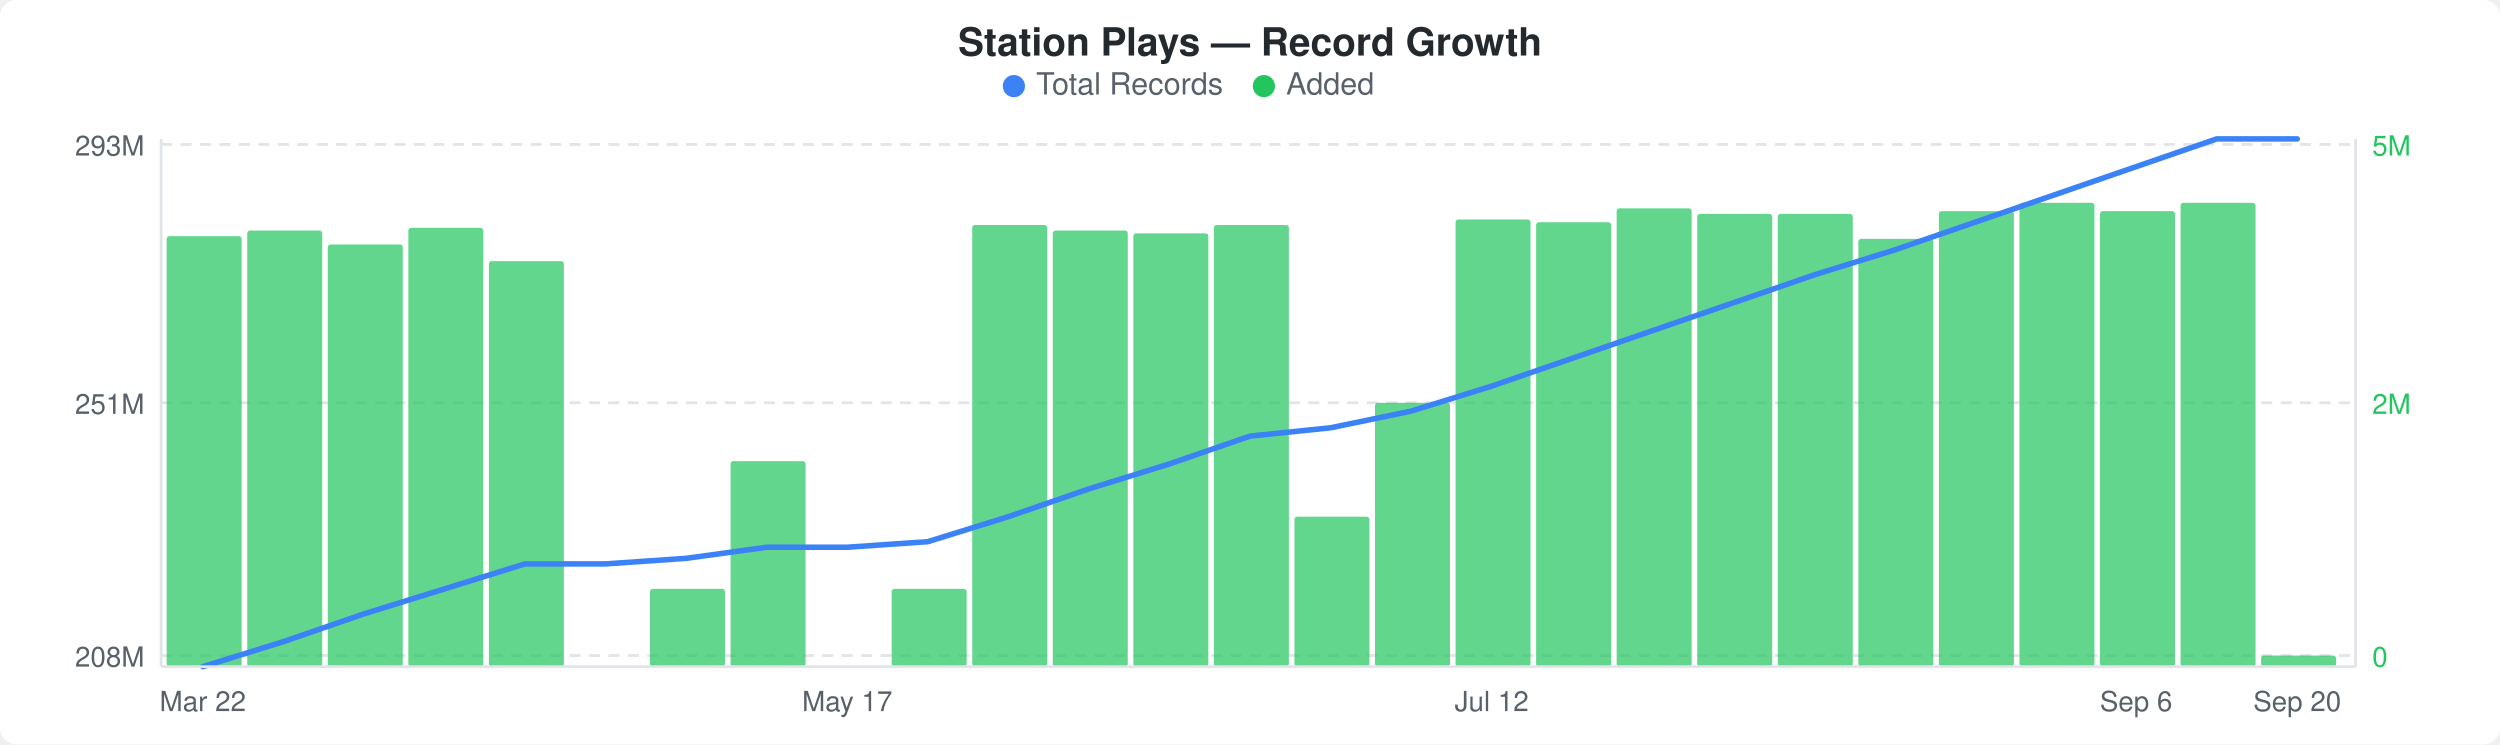
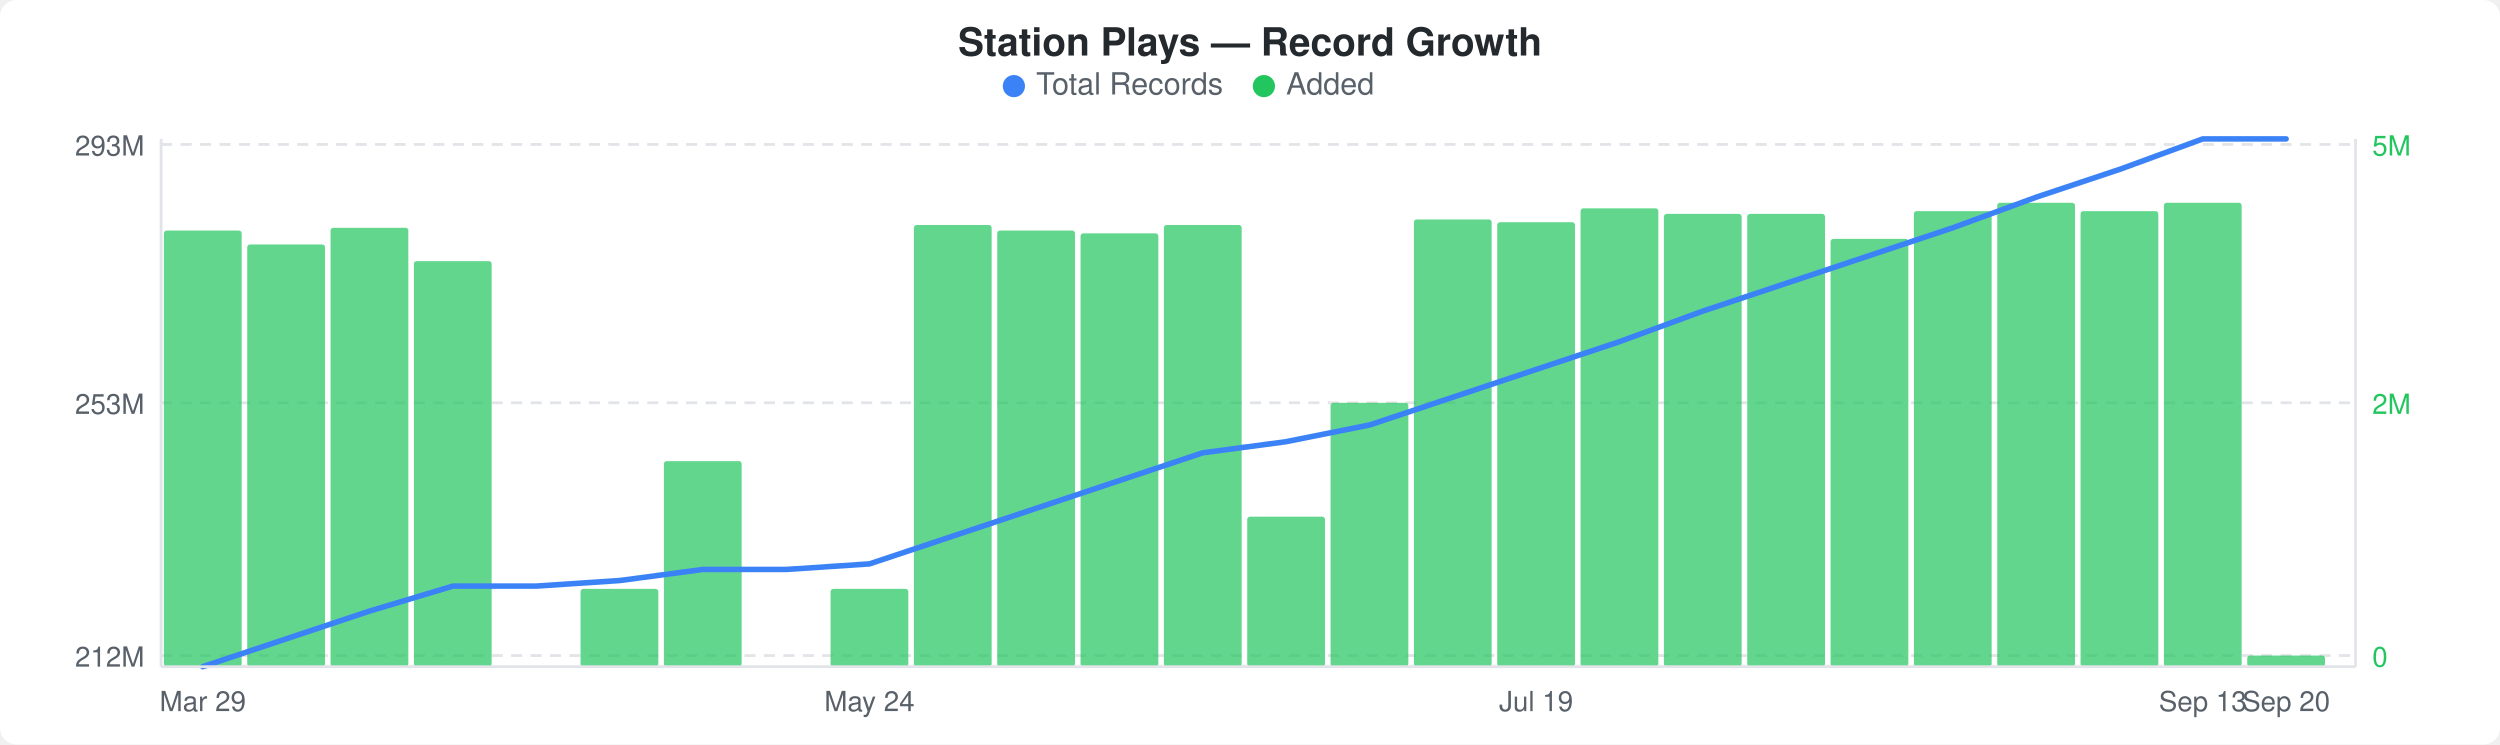
<svg xmlns="http://www.w3.org/2000/svg" width="900" height="268" viewBox="0 0 900 268">
  <rect width="900" height="268" fill="#ffffff" rx="6" ry="6" />
  <text x="450" y="20" text-anchor="middle" font-family="-apple-system, BlinkMacSystemFont, &quot;Segoe UI&quot;, Helvetica, Arial, sans-serif" font-size="14" font-weight="600" fill="#24292e">Station Plays — Record Growth</text>
  <circle cx="365" cy="31" r="4" fill="#3b82f6" />
  <text x="373" y="34" font-family="-apple-system, BlinkMacSystemFont, &quot;Segoe UI&quot;, Helvetica, Arial, sans-serif" font-size="11" fill="#586069">Total Records</text>
  <circle cx="455" cy="31" r="4" fill="#22c55e" />
  <text x="463" y="34" font-family="-apple-system, BlinkMacSystemFont, &quot;Segoe UI&quot;, Helvetica, Arial, sans-serif" font-size="11" fill="#586069">Added</text>
  <line x1="58" y1="52" x2="848" y2="52" stroke="#e1e4e8" stroke-width="1" stroke-dasharray="4,3" />
  <line x1="58" y1="145" x2="848" y2="145" stroke="#e1e4e8" stroke-width="1" stroke-dasharray="4,3" />
  <line x1="58" y1="236" x2="848" y2="236" stroke="#e1e4e8" stroke-width="1" stroke-dasharray="4,3" />
-   <rect x="60" y="85" width="27" height="155" rx="1" fill="#22c55eb3" />
-   <rect x="89" y="83" width="27" height="157" rx="1" fill="#22c55eb3" />
-   <rect x="118" y="88" width="27" height="152" rx="1" fill="#22c55eb3" />
-   <rect x="147" y="82" width="27" height="158" rx="1" fill="#22c55eb3" />
-   <rect x="176" y="94" width="27" height="146" rx="1" fill="#22c55eb3" />
-   <rect x="234" y="212" width="27" height="28" rx="1" fill="#22c55eb3" />
-   <rect x="263" y="166" width="27" height="74" rx="1" fill="#22c55eb3" />
-   <rect x="321" y="212" width="27" height="28" rx="1" fill="#22c55eb3" />
-   <rect x="350" y="81" width="27" height="159" rx="1" fill="#22c55eb3" />
-   <rect x="379" y="83" width="27" height="157" rx="1" fill="#22c55eb3" />
-   <rect x="408" y="84" width="27" height="156" rx="1" fill="#22c55eb3" />
-   <rect x="437" y="81" width="27" height="159" rx="1" fill="#22c55eb3" />
-   <rect x="466" y="186" width="27" height="54" rx="1" fill="#22c55eb3" />
-   <rect x="495" y="145" width="27" height="95" rx="1" fill="#22c55eb3" />
-   <rect x="524" y="79" width="27" height="161" rx="1" fill="#22c55eb3" />
-   <rect x="553" y="80" width="27" height="160" rx="1" fill="#22c55eb3" />
-   <rect x="582" y="75" width="27" height="165" rx="1" fill="#22c55eb3" />
-   <rect x="611" y="77" width="27" height="163" rx="1" fill="#22c55eb3" />
-   <rect x="640" y="77" width="27" height="163" rx="1" fill="#22c55eb3" />
-   <rect x="669" y="86" width="27" height="154" rx="1" fill="#22c55eb3" />
-   <rect x="698" y="76" width="27" height="164" rx="1" fill="#22c55eb3" />
-   <rect x="727" y="73" width="27" height="167" rx="1" fill="#22c55eb3" />
-   <rect x="756" y="76" width="27" height="164" rx="1" fill="#22c55eb3" />
-   <rect x="785" y="73" width="27" height="167" rx="1" fill="#22c55eb3" />
-   <rect x="814" y="236" width="27" height="4" rx="1" fill="#22c55eb3" />
-   <polyline points="73,240 102,231 131,221 160,212 189,203 218,203 247,201 276,197 305,197 334,195 363,186 392,176 421,167 450,157 479,154 508,148 537,139 566,129 595,119 624,109 653,99 682,90 711,80 740,70 769,60 798,50 827,50" fill="none" stroke="#3b82f6" stroke-width="2" stroke-linejoin="round" stroke-linecap="round" />
+   <rect x="59" y="83" width="28" height="157" rx="1" fill="#22c55eb3" />
+   <rect x="89" y="88" width="28" height="152" rx="1" fill="#22c55eb3" />
+   <rect x="119" y="82" width="28" height="158" rx="1" fill="#22c55eb3" />
+   <rect x="149" y="94" width="28" height="146" rx="1" fill="#22c55eb3" />
+   <rect x="209" y="212" width="28" height="28" rx="1" fill="#22c55eb3" />
+   <rect x="239" y="166" width="28" height="74" rx="1" fill="#22c55eb3" />
+   <rect x="299" y="212" width="28" height="28" rx="1" fill="#22c55eb3" />
+   <rect x="329" y="81" width="28" height="159" rx="1" fill="#22c55eb3" />
+   <rect x="359" y="83" width="28" height="157" rx="1" fill="#22c55eb3" />
+   <rect x="389" y="84" width="28" height="156" rx="1" fill="#22c55eb3" />
+   <rect x="419" y="81" width="28" height="159" rx="1" fill="#22c55eb3" />
+   <rect x="449" y="186" width="28" height="54" rx="1" fill="#22c55eb3" />
+   <rect x="479" y="145" width="28" height="95" rx="1" fill="#22c55eb3" />
+   <rect x="509" y="79" width="28" height="161" rx="1" fill="#22c55eb3" />
+   <rect x="539" y="80" width="28" height="160" rx="1" fill="#22c55eb3" />
+   <rect x="569" y="75" width="28" height="165" rx="1" fill="#22c55eb3" />
+   <rect x="599" y="77" width="28" height="163" rx="1" fill="#22c55eb3" />
+   <rect x="629" y="77" width="28" height="163" rx="1" fill="#22c55eb3" />
+   <rect x="659" y="86" width="28" height="154" rx="1" fill="#22c55eb3" />
+   <rect x="689" y="76" width="28" height="164" rx="1" fill="#22c55eb3" />
+   <rect x="719" y="73" width="28" height="167" rx="1" fill="#22c55eb3" />
+   <rect x="749" y="76" width="28" height="164" rx="1" fill="#22c55eb3" />
+   <rect x="779" y="73" width="28" height="167" rx="1" fill="#22c55eb3" />
+   <rect x="809" y="236" width="28" height="4" rx="1" fill="#22c55eb3" />
+   <polyline points="73,240 103,230 133,220 163,211 193,211 223,209 253,205 283,205 313,203 343,193 373,183 403,173 433,163 463,159 493,153 523,143 553,133 583,123 613,112 643,102 673,92 703,82 733,71 763,61 793,50 823,50" fill="none" stroke="#3b82f6" stroke-width="2" stroke-linejoin="round" stroke-linecap="round" />
  <text x="52" y="56" text-anchor="end" font-family="-apple-system, BlinkMacSystemFont, &quot;Segoe UI&quot;, Helvetica, Arial, sans-serif" font-size="10" fill="#586069">293M</text>
-   <text x="52" y="149" text-anchor="end" font-family="-apple-system, BlinkMacSystemFont, &quot;Segoe UI&quot;, Helvetica, Arial, sans-serif" font-size="10" fill="#586069">251M</text>
-   <text x="52" y="240" text-anchor="end" font-family="-apple-system, BlinkMacSystemFont, &quot;Segoe UI&quot;, Helvetica, Arial, sans-serif" font-size="10" fill="#586069">208M</text>
+   <text x="52" y="149" text-anchor="end" font-family="-apple-system, BlinkMacSystemFont, &quot;Segoe UI&quot;, Helvetica, Arial, sans-serif" font-size="10" fill="#586069">253M</text>
+   <text x="52" y="240" text-anchor="end" font-family="-apple-system, BlinkMacSystemFont, &quot;Segoe UI&quot;, Helvetica, Arial, sans-serif" font-size="10" fill="#586069">212M</text>
  <text x="854" y="56" text-anchor="start" font-family="-apple-system, BlinkMacSystemFont, &quot;Segoe UI&quot;, Helvetica, Arial, sans-serif" font-size="10" fill="#22c55e">5M</text>
  <text x="854" y="149" text-anchor="start" font-family="-apple-system, BlinkMacSystemFont, &quot;Segoe UI&quot;, Helvetica, Arial, sans-serif" font-size="10" fill="#22c55e">2M</text>
  <text x="854" y="240" text-anchor="start" font-family="-apple-system, BlinkMacSystemFont, &quot;Segoe UI&quot;, Helvetica, Arial, sans-serif" font-size="10" fill="#22c55e">0</text>
  <line x1="58" y1="50" x2="58" y2="240" stroke="#e1e4e8" stroke-width="1" />
  <line x1="58" y1="240" x2="848" y2="240" stroke="#e1e4e8" stroke-width="1" />
  <line x1="848" y1="50" x2="848" y2="240" stroke="#e1e4e8" stroke-width="1" />
-   <text x="73" y="256" text-anchor="middle" font-family="-apple-system, BlinkMacSystemFont, &quot;Segoe UI&quot;, Helvetica, Arial, sans-serif" font-size="10" fill="#586069">Mar 22</text>
-   <text x="305" y="256" text-anchor="middle" font-family="-apple-system, BlinkMacSystemFont, &quot;Segoe UI&quot;, Helvetica, Arial, sans-serif" font-size="10" fill="#586069">May 17</text>
-   <text x="537" y="256" text-anchor="middle" font-family="-apple-system, BlinkMacSystemFont, &quot;Segoe UI&quot;, Helvetica, Arial, sans-serif" font-size="10" fill="#586069">Jul 12</text>
-   <text x="769" y="256" text-anchor="middle" font-family="-apple-system, BlinkMacSystemFont, &quot;Segoe UI&quot;, Helvetica, Arial, sans-serif" font-size="10" fill="#586069">Sep 6</text>
-   <text x="827" y="256" text-anchor="middle" font-family="-apple-system, BlinkMacSystemFont, &quot;Segoe UI&quot;, Helvetica, Arial, sans-serif" font-size="10" fill="#586069">Sep 20</text>
+   <text x="73" y="256" text-anchor="middle" font-family="-apple-system, BlinkMacSystemFont, &quot;Segoe UI&quot;, Helvetica, Arial, sans-serif" font-size="10" fill="#586069">Mar 29</text>
+   <text x="313" y="256" text-anchor="middle" font-family="-apple-system, BlinkMacSystemFont, &quot;Segoe UI&quot;, Helvetica, Arial, sans-serif" font-size="10" fill="#586069">May 24</text>
+   <text x="553" y="256" text-anchor="middle" font-family="-apple-system, BlinkMacSystemFont, &quot;Segoe UI&quot;, Helvetica, Arial, sans-serif" font-size="10" fill="#586069">Jul 19</text>
+   <text x="793" y="256" text-anchor="middle" font-family="-apple-system, BlinkMacSystemFont, &quot;Segoe UI&quot;, Helvetica, Arial, sans-serif" font-size="10" fill="#586069">Sep 13</text>
+   <text x="823" y="256" text-anchor="middle" font-family="-apple-system, BlinkMacSystemFont, &quot;Segoe UI&quot;, Helvetica, Arial, sans-serif" font-size="10" fill="#586069">Sep 20</text>
</svg>
